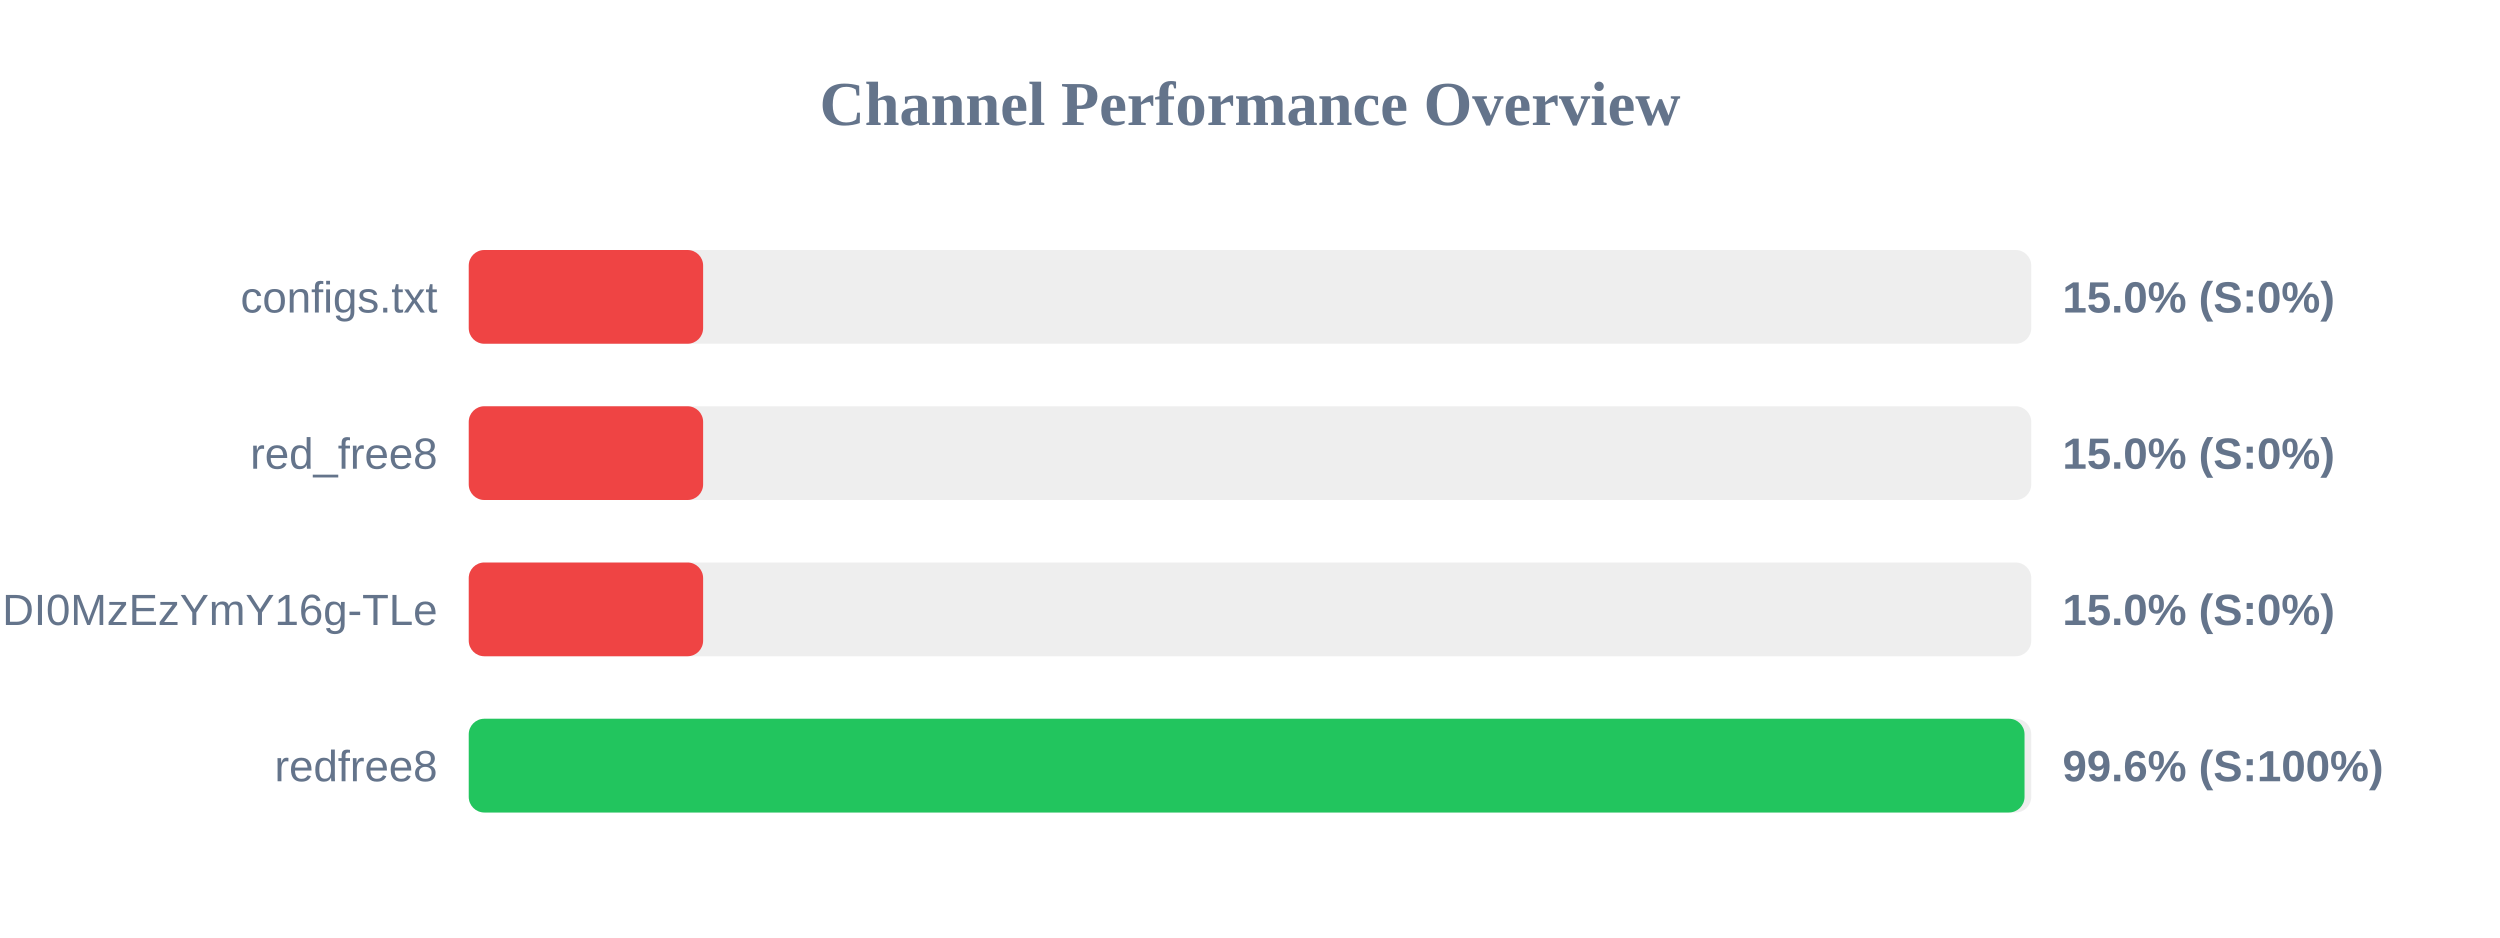
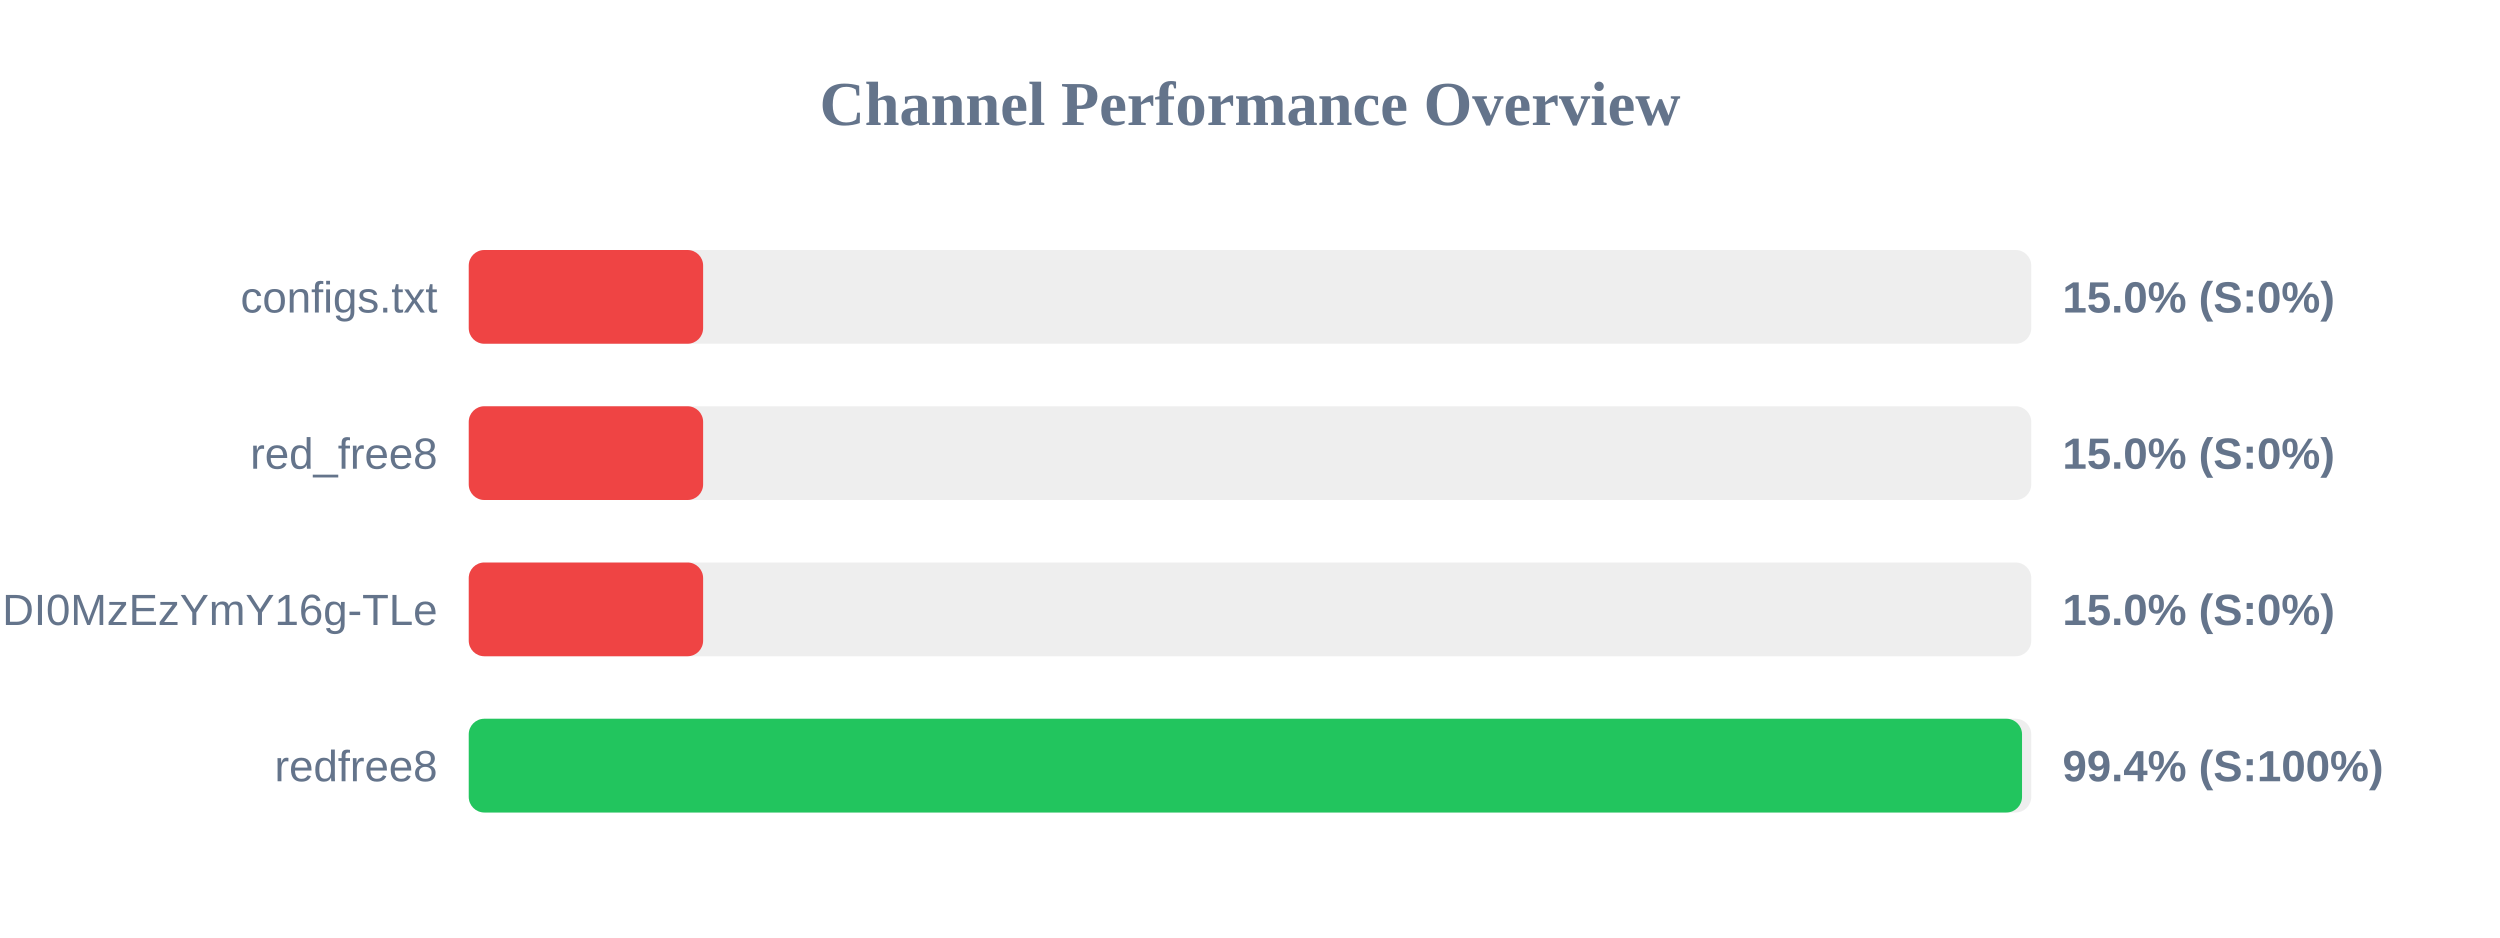
<svg xmlns="http://www.w3.org/2000/svg" width="800" height="300" version="1.1">
  <style>
        .row { font: 14px Arial; fill: #64748b; }
        .score { font: bold 14px Arial; fill: #64748b; }
    </style>
  <text x="400" y="40" text-anchor="middle" font-size="20px" font-weight="bold" fill="#64748b">Channel Performance Overview</text>
  <rect x="150" y="80" width="500" height="30" fill="#eee" rx="5" />
  <rect x="150" y="80" width="75.0" height="30" fill="#ef4444" rx="5" />
  <text x="140" y="100" text-anchor="end" class="row">configs.txt</text>
  <text x="660" y="100" text-anchor="start" class="score">15.0% (S:0%)</text>
  <rect x="150" y="130" width="500" height="30" fill="#eee" rx="5" />
  <rect x="150" y="130" width="75.0" height="30" fill="#ef4444" rx="5" />
  <text x="140" y="150" text-anchor="end" class="row">red_free8</text>
  <text x="660" y="150" text-anchor="start" class="score">15.0% (S:0%)</text>
  <rect x="150" y="180" width="500" height="30" fill="#eee" rx="5" />
  <rect x="150" y="180" width="75.0" height="30" fill="#ef4444" rx="5" />
  <text x="140" y="200" text-anchor="end" class="row">NjEzODY1NDgyOCwxNzQ1NDI0MzEzYmY16g-TLe</text>
  <text x="660" y="200" text-anchor="start" class="score">15.0% (S:0%)</text>
  <rect x="150" y="230" width="500" height="30" fill="#eee" rx="5" />
-   <rect x="150" y="230" width="497.85" height="30" fill="#22c55e" rx="5" />
+   <rect x="150" y="230" width="497.05" height="30" fill="#22c55e" rx="5" />
  <text x="140" y="250" text-anchor="end" class="row">redfree8</text>
-   <text x="660" y="250" text-anchor="start" class="score">99.6% (S:100%)</text>
+   <text x="660" y="250" text-anchor="start" class="score">99.4% (S:100%)</text>
</svg>
